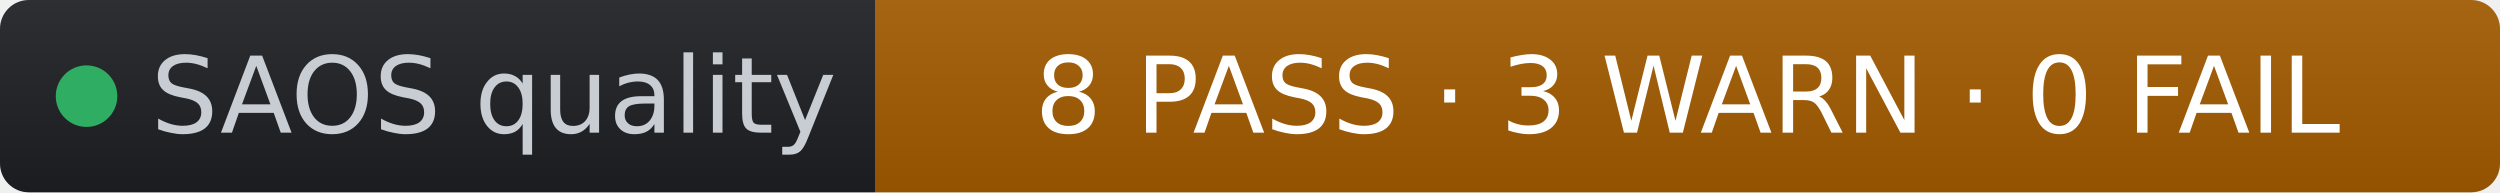
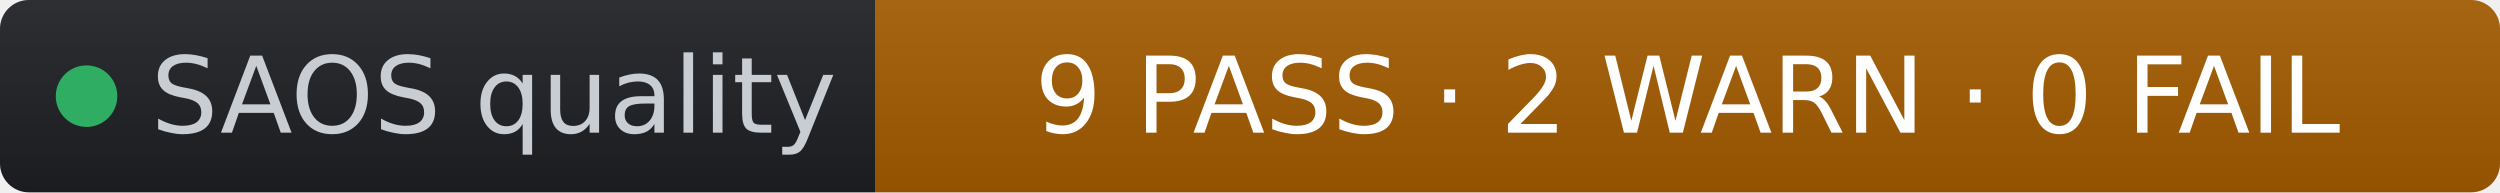
- <svg xmlns="http://www.w3.org/2000/svg" width="260" height="20" role="img" aria-label="SAOS quality: 8 PASS · 3 WARN · 0 FAIL" viewBox="0 0 260 20" font-family="Verdana,Geneva,DejaVu Sans,sans-serif">
+ <svg xmlns="http://www.w3.org/2000/svg" width="260" height="20" role="img" aria-label="SAOS quality: 9 PASS · 2 WARN · 0 FAIL" viewBox="0 0 260 20" font-family="Verdana,Geneva,DejaVu Sans,sans-serif">
  <linearGradient id="s" x2="0" y2="100%">
    <stop offset="0" stop-color="#bbb" stop-opacity=".1" />
    <stop offset="1" stop-opacity=".1" />
  </linearGradient>
  <clipPath id="r">
    <rect width="260" height="20" rx="3" fill="#fff" />
  </clipPath>
  <g clip-path="url(#r)">
    <rect width="91" height="20" fill="#1d1f24" />
    <rect x="91" width="169" height="20" fill="#a35b00" />
    <rect width="260" height="20" fill="url(#s)" />
  </g>
  <g fill="#fff" text-anchor="middle" font-size="11">
    <circle cx="9" cy="10" r="3.2" fill="#2fae63" />
    <text x="15.7" y="13.8" fill="#c8cdd4" text-anchor="start">SAOS quality</text>
-     <text x="175.5" y="13.8" fill="#ffffff">8 PASS · 3 WARN · 0 FAIL</text>
+     <text x="175.5" y="13.8" fill="#ffffff">9 PASS · 2 WARN · 0 FAIL</text>
  </g>
</svg>
